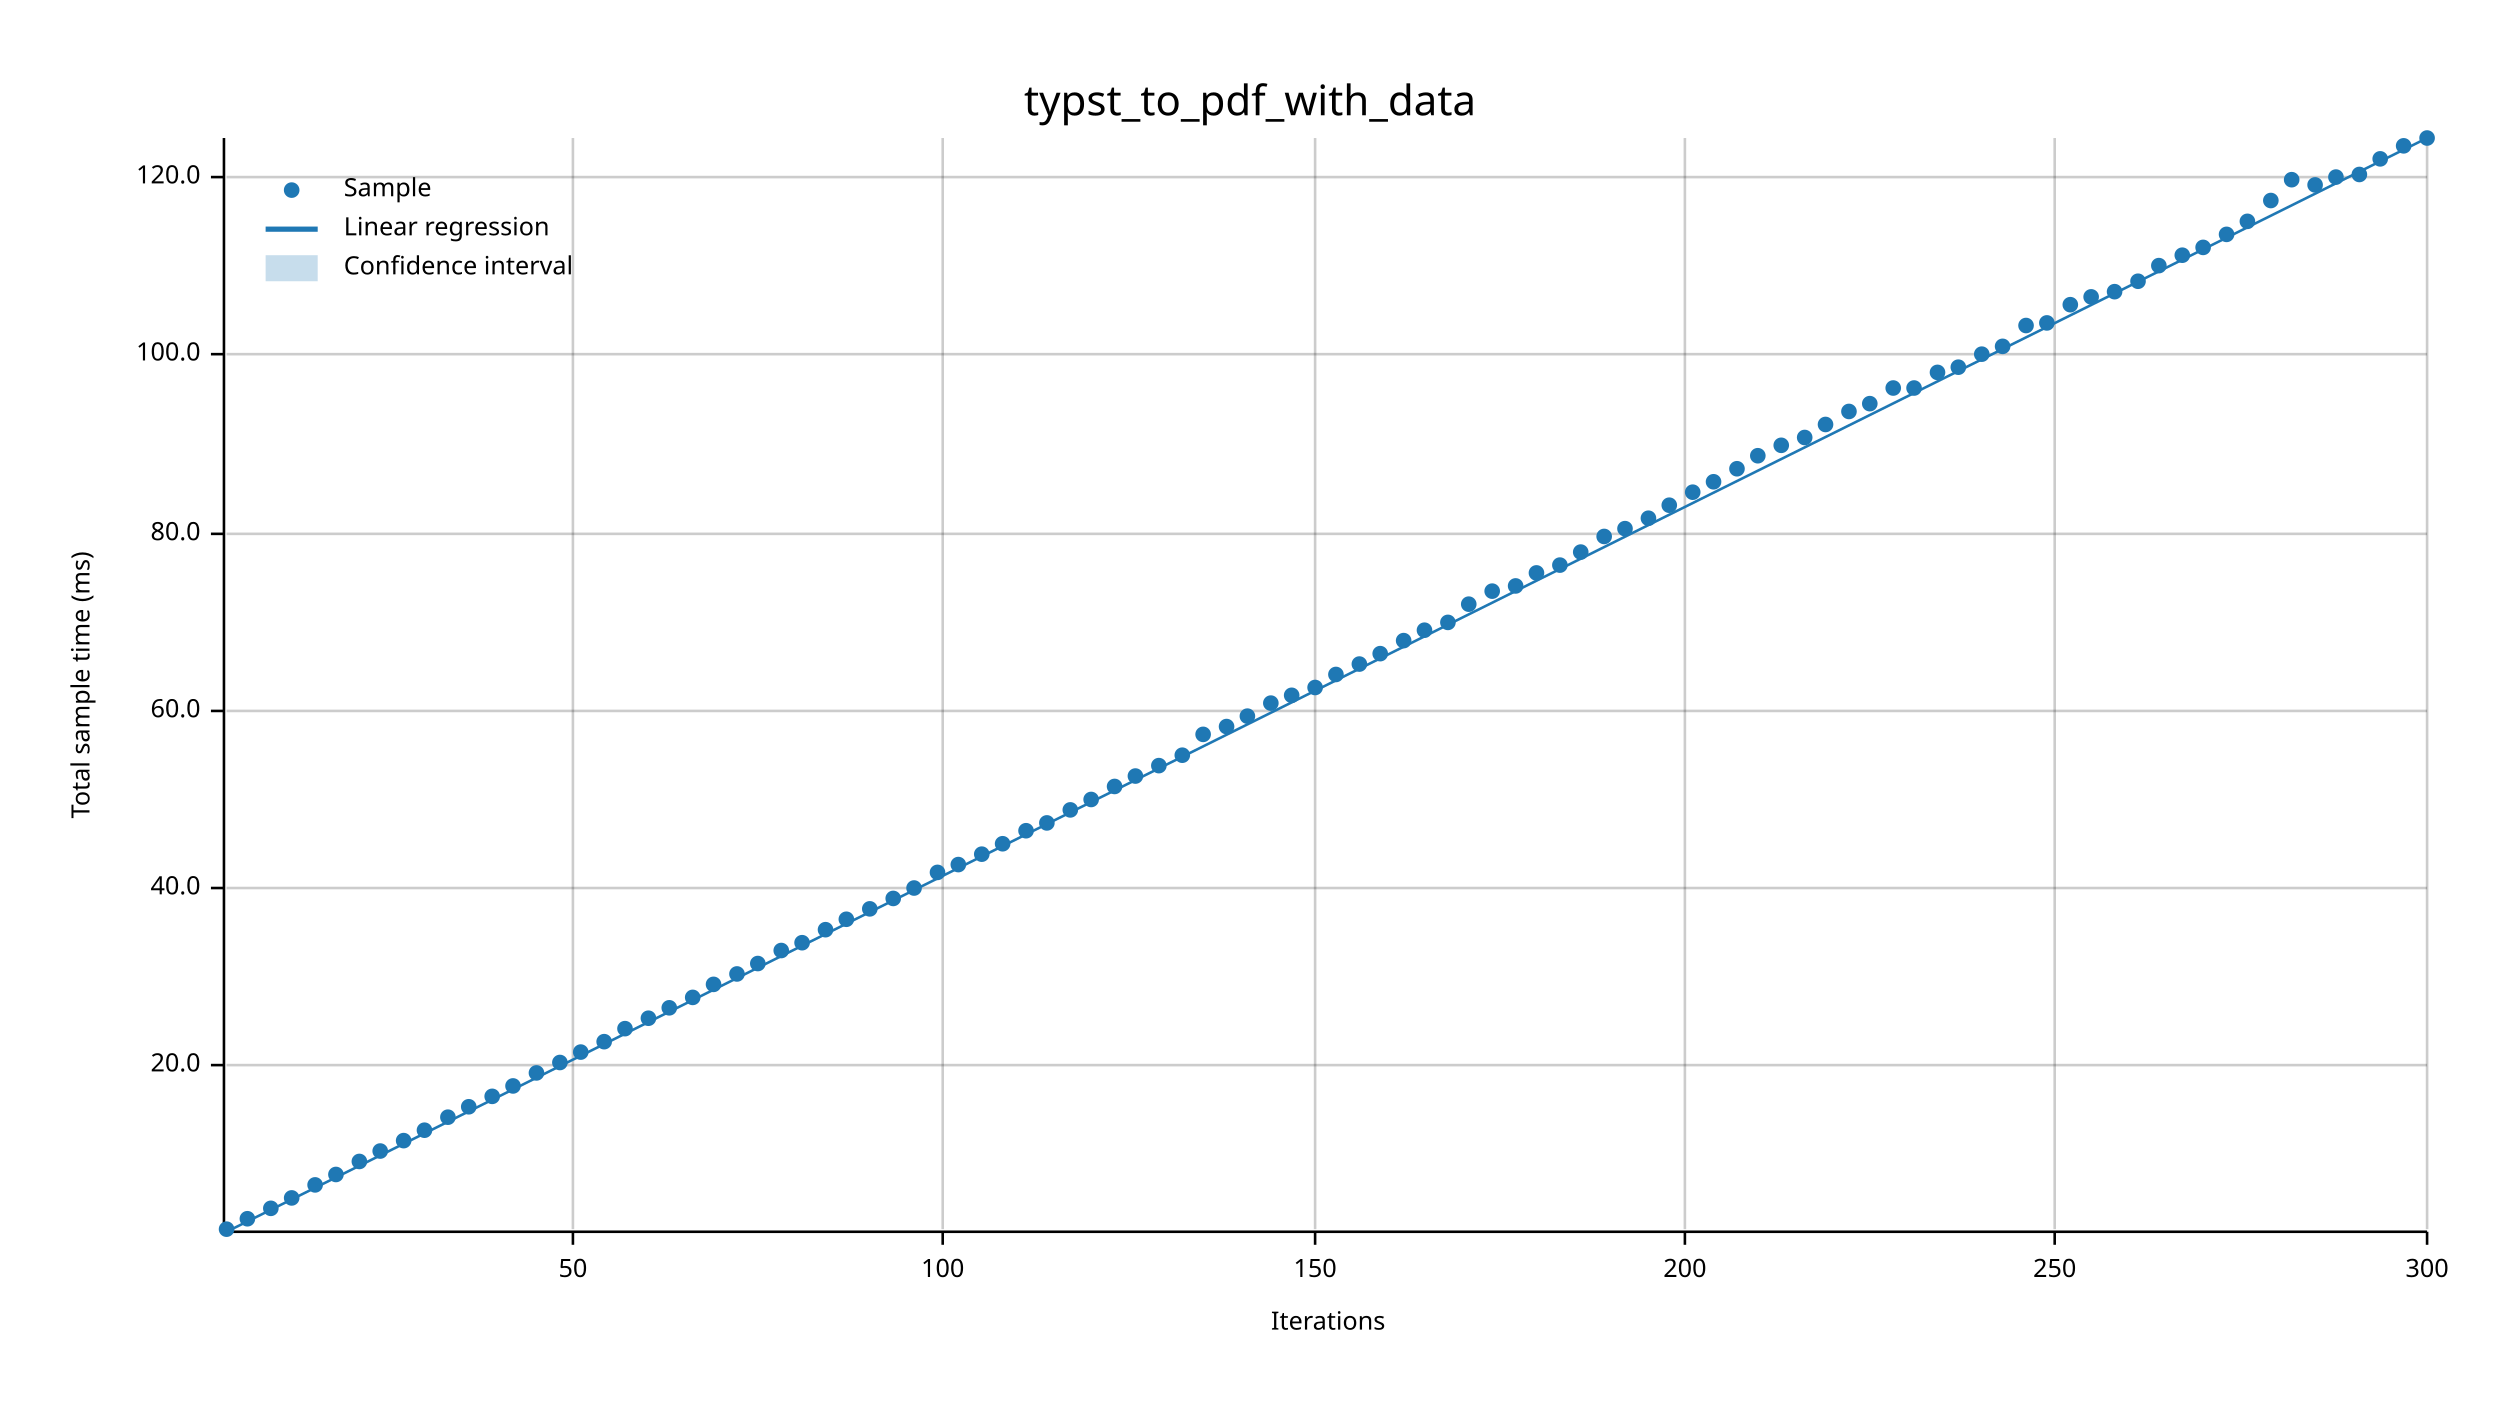
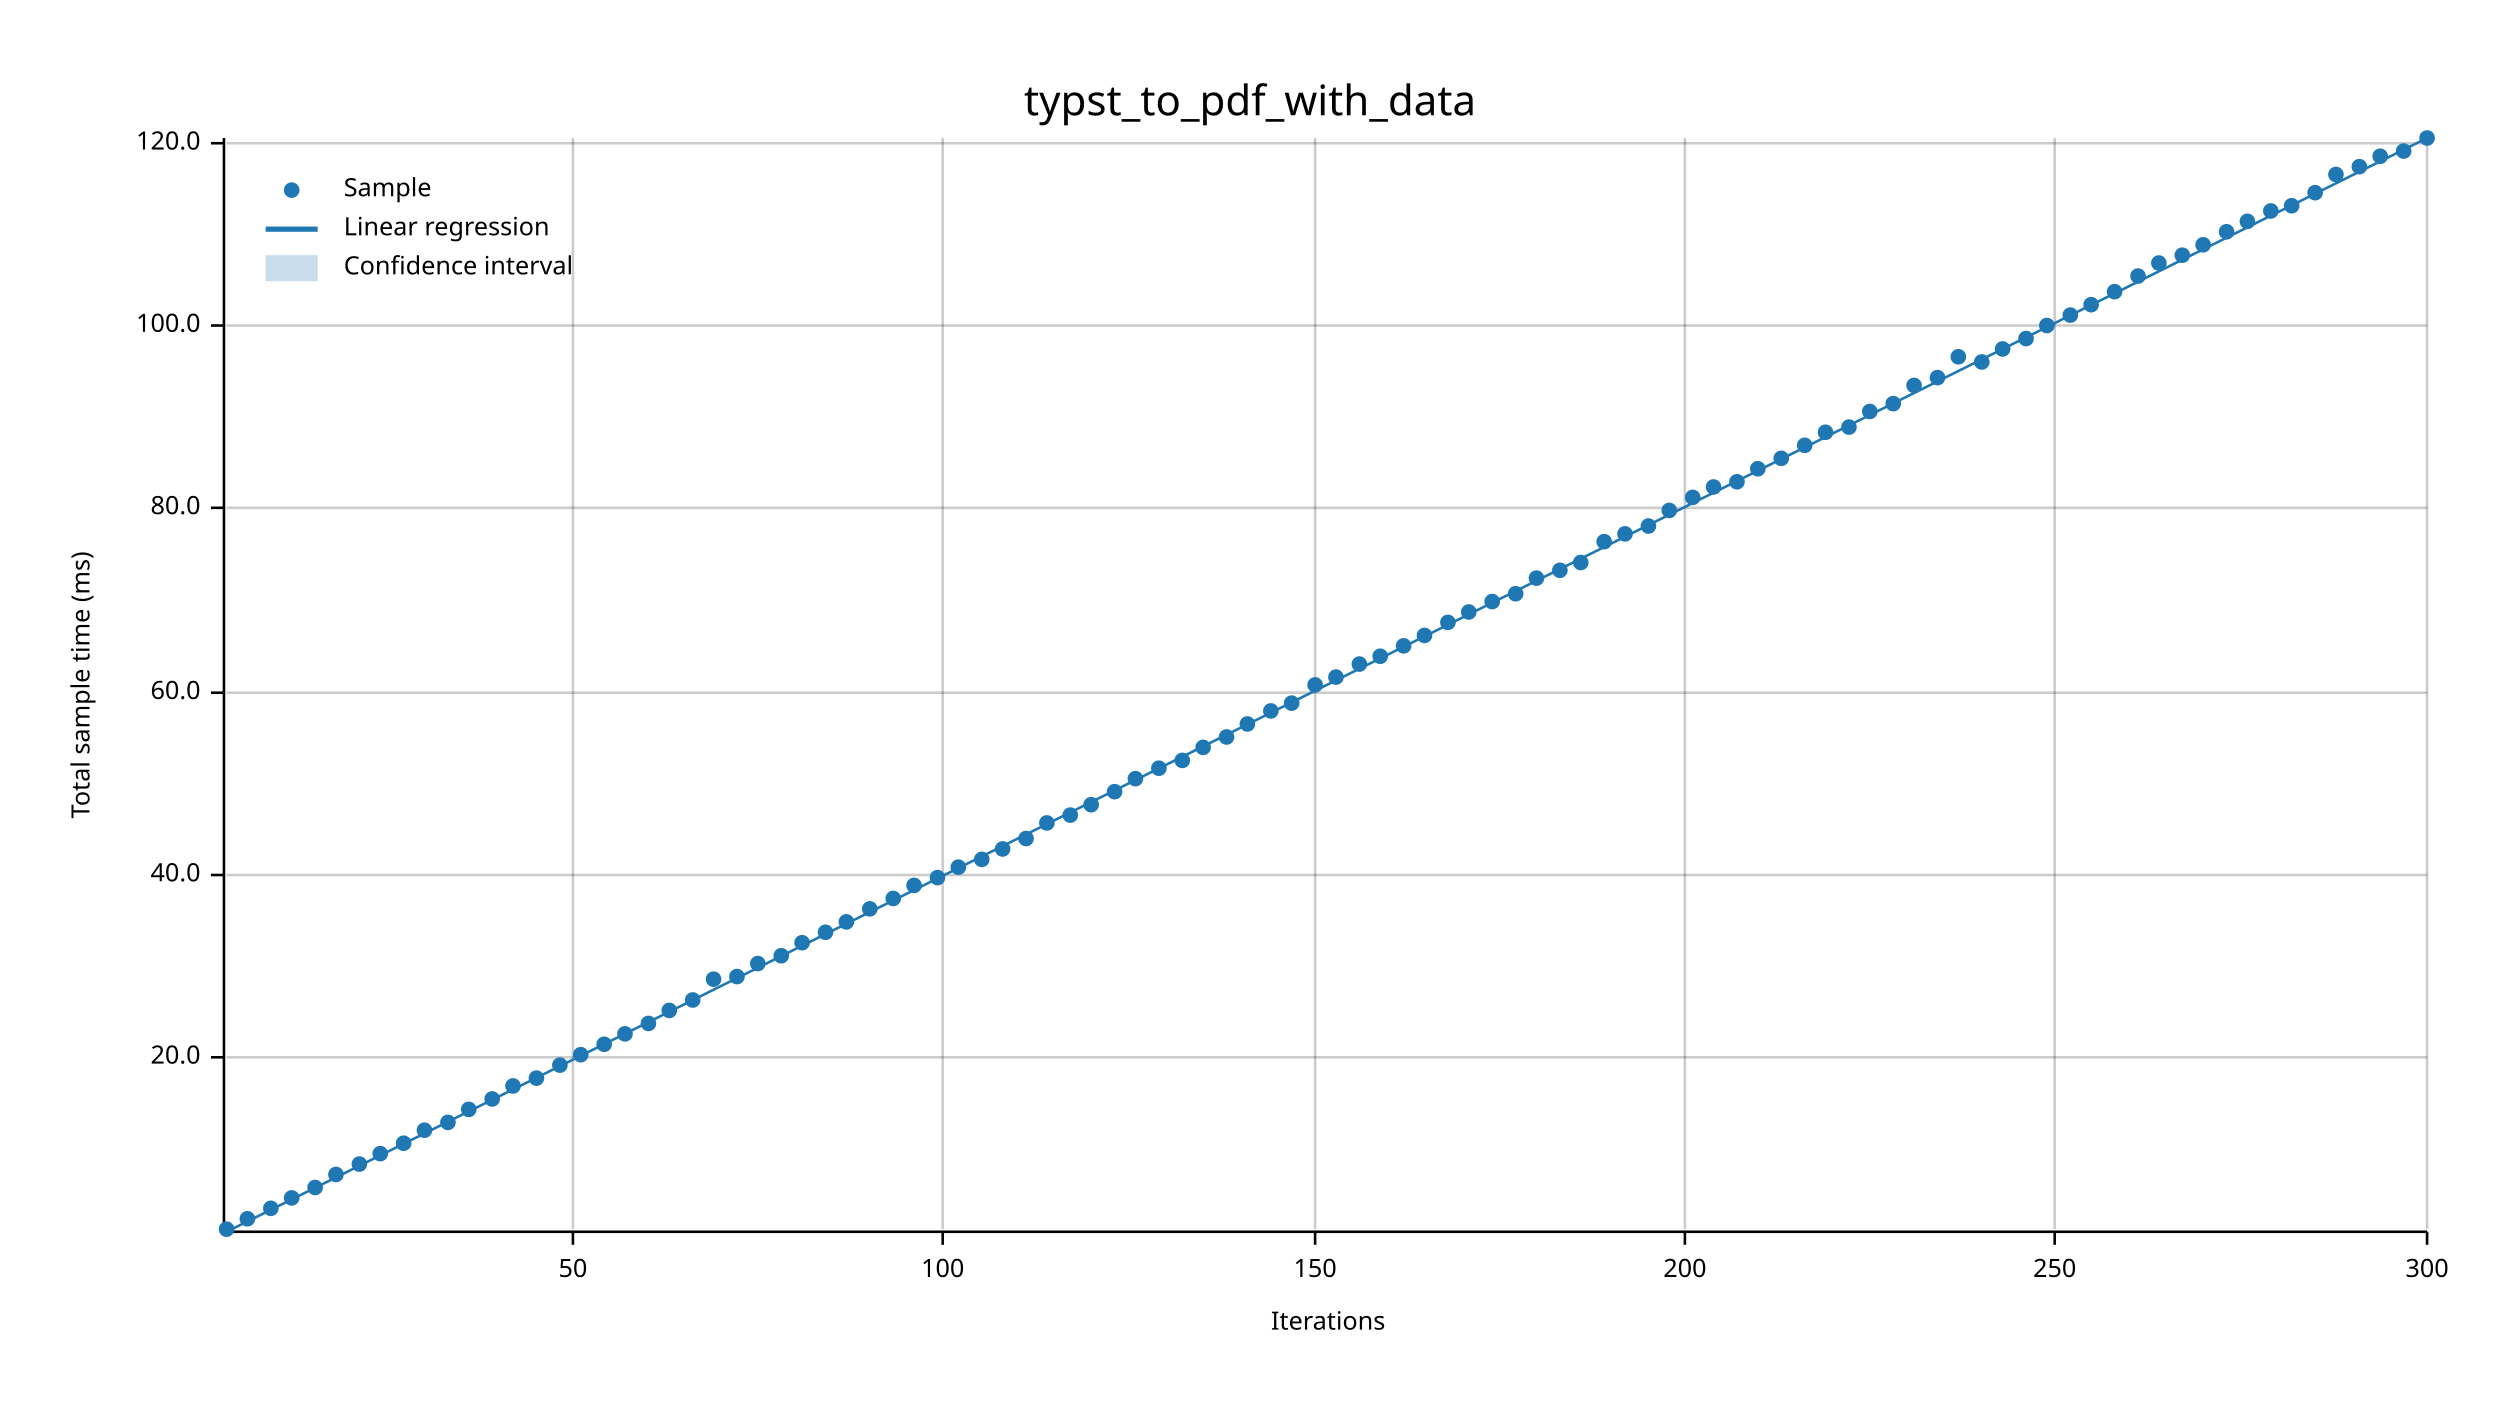
<svg xmlns="http://www.w3.org/2000/svg" width="960" height="540" viewBox="0 0 960 540">
  <text x="480" y="32" dy="0.76em" text-anchor="middle" font-family="sans-serif" font-size="16.129" opacity="1" fill="#000000">
typst_to_pdf_with_data
</text>
  <text x="27" y="263" dy="0.76em" text-anchor="middle" font-family="sans-serif" font-size="9.677" opacity="1" fill="#000000" transform="rotate(270, 27, 263)">
Total sample time (ms)
</text>
  <text x="510" y="513" dy="-0.5ex" text-anchor="middle" font-family="sans-serif" font-size="9.677" opacity="1" fill="#000000">
Iterations
</text>
  <line opacity="0.2" stroke="#000000" stroke-width="1" x1="220" y1="472" x2="220" y2="53" />
  <line opacity="0.2" stroke="#000000" stroke-width="1" x1="362" y1="472" x2="362" y2="53" />
  <line opacity="0.2" stroke="#000000" stroke-width="1" x1="505" y1="472" x2="505" y2="53" />
  <line opacity="0.2" stroke="#000000" stroke-width="1" x1="647" y1="472" x2="647" y2="53" />
  <line opacity="0.2" stroke="#000000" stroke-width="1" x1="789" y1="472" x2="789" y2="53" />
  <line opacity="0.2" stroke="#000000" stroke-width="1" x1="932" y1="472" x2="932" y2="53" />
-   <line opacity="0.2" stroke="#000000" stroke-width="1" x1="87" y1="409" x2="932" y2="409" />
-   <line opacity="0.2" stroke="#000000" stroke-width="1" x1="87" y1="341" x2="932" y2="341" />
-   <line opacity="0.2" stroke="#000000" stroke-width="1" x1="87" y1="273" x2="932" y2="273" />
-   <line opacity="0.2" stroke="#000000" stroke-width="1" x1="87" y1="205" x2="932" y2="205" />
-   <line opacity="0.2" stroke="#000000" stroke-width="1" x1="87" y1="136" x2="932" y2="136" />
-   <line opacity="0.2" stroke="#000000" stroke-width="1" x1="87" y1="68" x2="932" y2="68" />
+   <line opacity="0.2" stroke="#000000" stroke-width="1" x1="87" y1="406" x2="932" y2="406" />
+   <line opacity="0.2" stroke="#000000" stroke-width="1" x1="87" y1="336" x2="932" y2="336" />
+   <line opacity="0.2" stroke="#000000" stroke-width="1" x1="87" y1="266" x2="932" y2="266" />
+   <line opacity="0.2" stroke="#000000" stroke-width="1" x1="87" y1="195" x2="932" y2="195" />
+   <line opacity="0.2" stroke="#000000" stroke-width="1" x1="87" y1="125" x2="932" y2="125" />
+   <line opacity="0.2" stroke="#000000" stroke-width="1" x1="87" y1="55" x2="932" y2="55" />
  <polyline fill="none" opacity="1" stroke="#000000" stroke-width="1" points="86,53 86,472 " />
-   <text x="77" y="409" dy="0.5ex" text-anchor="end" font-family="sans-serif" font-size="9.677" opacity="1" fill="#000000">
+   <text x="77" y="406" dy="0.5ex" text-anchor="end" font-family="sans-serif" font-size="9.677" opacity="1" fill="#000000">
20.0
</text>
-   <polyline fill="none" opacity="1" stroke="#000000" stroke-width="1" points="81,409 86,409 " />
-   <text x="77" y="341" dy="0.5ex" text-anchor="end" font-family="sans-serif" font-size="9.677" opacity="1" fill="#000000">
+   <polyline fill="none" opacity="1" stroke="#000000" stroke-width="1" points="81,406 86,406 " />
+   <text x="77" y="336" dy="0.5ex" text-anchor="end" font-family="sans-serif" font-size="9.677" opacity="1" fill="#000000">
40.0
</text>
-   <polyline fill="none" opacity="1" stroke="#000000" stroke-width="1" points="81,341 86,341 " />
-   <text x="77" y="273" dy="0.5ex" text-anchor="end" font-family="sans-serif" font-size="9.677" opacity="1" fill="#000000">
+   <polyline fill="none" opacity="1" stroke="#000000" stroke-width="1" points="81,336 86,336 " />
+   <text x="77" y="266" dy="0.5ex" text-anchor="end" font-family="sans-serif" font-size="9.677" opacity="1" fill="#000000">
60.0
</text>
-   <polyline fill="none" opacity="1" stroke="#000000" stroke-width="1" points="81,273 86,273 " />
-   <text x="77" y="205" dy="0.5ex" text-anchor="end" font-family="sans-serif" font-size="9.677" opacity="1" fill="#000000">
+   <polyline fill="none" opacity="1" stroke="#000000" stroke-width="1" points="81,266 86,266 " />
+   <text x="77" y="195" dy="0.5ex" text-anchor="end" font-family="sans-serif" font-size="9.677" opacity="1" fill="#000000">
80.0
</text>
-   <polyline fill="none" opacity="1" stroke="#000000" stroke-width="1" points="81,205 86,205 " />
-   <text x="77" y="136" dy="0.5ex" text-anchor="end" font-family="sans-serif" font-size="9.677" opacity="1" fill="#000000">
+   <polyline fill="none" opacity="1" stroke="#000000" stroke-width="1" points="81,195 86,195 " />
+   <text x="77" y="125" dy="0.5ex" text-anchor="end" font-family="sans-serif" font-size="9.677" opacity="1" fill="#000000">
100.0
</text>
-   <polyline fill="none" opacity="1" stroke="#000000" stroke-width="1" points="81,136 86,136 " />
-   <text x="77" y="68" dy="0.5ex" text-anchor="end" font-family="sans-serif" font-size="9.677" opacity="1" fill="#000000">
+   <polyline fill="none" opacity="1" stroke="#000000" stroke-width="1" points="81,125 86,125 " />
+   <text x="77" y="55" dy="0.5ex" text-anchor="end" font-family="sans-serif" font-size="9.677" opacity="1" fill="#000000">
120.0
</text>
-   <polyline fill="none" opacity="1" stroke="#000000" stroke-width="1" points="81,68 86,68 " />
+   <polyline fill="none" opacity="1" stroke="#000000" stroke-width="1" points="81,55 86,55 " />
  <polyline fill="none" opacity="1" stroke="#000000" stroke-width="1" points="87,473 932,473 " />
  <text x="220" y="483" dy="0.76em" text-anchor="middle" font-family="sans-serif" font-size="9.677" opacity="1" fill="#000000">
50
</text>
  <polyline fill="none" opacity="1" stroke="#000000" stroke-width="1" points="220,473 220,478 " />
  <text x="362" y="483" dy="0.76em" text-anchor="middle" font-family="sans-serif" font-size="9.677" opacity="1" fill="#000000">
100
</text>
  <polyline fill="none" opacity="1" stroke="#000000" stroke-width="1" points="362,473 362,478 " />
  <text x="505" y="483" dy="0.76em" text-anchor="middle" font-family="sans-serif" font-size="9.677" opacity="1" fill="#000000">
150
</text>
  <polyline fill="none" opacity="1" stroke="#000000" stroke-width="1" points="505,473 505,478 " />
  <text x="647" y="483" dy="0.76em" text-anchor="middle" font-family="sans-serif" font-size="9.677" opacity="1" fill="#000000">
200
</text>
  <polyline fill="none" opacity="1" stroke="#000000" stroke-width="1" points="647,473 647,478 " />
  <text x="789" y="483" dy="0.76em" text-anchor="middle" font-family="sans-serif" font-size="9.677" opacity="1" fill="#000000">
250
</text>
  <polyline fill="none" opacity="1" stroke="#000000" stroke-width="1" points="789,473 789,478 " />
  <text x="932" y="483" dy="0.76em" text-anchor="middle" font-family="sans-serif" font-size="9.677" opacity="1" fill="#000000">
300
</text>
  <polyline fill="none" opacity="1" stroke="#000000" stroke-width="1" points="932,473 932,478 " />
  <circle cx="87" cy="472" r="3" opacity="1" fill="#1F78B4" stroke="none" stroke-width="1" />
  <circle cx="95" cy="468" r="3" opacity="1" fill="#1F78B4" stroke="none" stroke-width="1" />
  <circle cx="104" cy="464" r="3" opacity="1" fill="#1F78B4" stroke="none" stroke-width="1" />
  <circle cx="112" cy="460" r="3" opacity="1" fill="#1F78B4" stroke="none" stroke-width="1" />
-   <circle cx="121" cy="455" r="3" opacity="1" fill="#1F78B4" stroke="none" stroke-width="1" />
+   <circle cx="121" cy="456" r="3" opacity="1" fill="#1F78B4" stroke="none" stroke-width="1" />
  <circle cx="129" cy="451" r="3" opacity="1" fill="#1F78B4" stroke="none" stroke-width="1" />
-   <circle cx="138" cy="446" r="3" opacity="1" fill="#1F78B4" stroke="none" stroke-width="1" />
-   <circle cx="146" cy="442" r="3" opacity="1" fill="#1F78B4" stroke="none" stroke-width="1" />
-   <circle cx="155" cy="438" r="3" opacity="1" fill="#1F78B4" stroke="none" stroke-width="1" />
+   <circle cx="138" cy="447" r="3" opacity="1" fill="#1F78B4" stroke="none" stroke-width="1" />
+   <circle cx="146" cy="443" r="3" opacity="1" fill="#1F78B4" stroke="none" stroke-width="1" />
+   <circle cx="155" cy="439" r="3" opacity="1" fill="#1F78B4" stroke="none" stroke-width="1" />
  <circle cx="163" cy="434" r="3" opacity="1" fill="#1F78B4" stroke="none" stroke-width="1" />
-   <circle cx="172" cy="429" r="3" opacity="1" fill="#1F78B4" stroke="none" stroke-width="1" />
-   <circle cx="180" cy="425" r="3" opacity="1" fill="#1F78B4" stroke="none" stroke-width="1" />
-   <circle cx="189" cy="421" r="3" opacity="1" fill="#1F78B4" stroke="none" stroke-width="1" />
+   <circle cx="172" cy="431" r="3" opacity="1" fill="#1F78B4" stroke="none" stroke-width="1" />
+   <circle cx="180" cy="426" r="3" opacity="1" fill="#1F78B4" stroke="none" stroke-width="1" />
+   <circle cx="189" cy="422" r="3" opacity="1" fill="#1F78B4" stroke="none" stroke-width="1" />
  <circle cx="197" cy="417" r="3" opacity="1" fill="#1F78B4" stroke="none" stroke-width="1" />
-   <circle cx="206" cy="412" r="3" opacity="1" fill="#1F78B4" stroke="none" stroke-width="1" />
-   <circle cx="215" cy="408" r="3" opacity="1" fill="#1F78B4" stroke="none" stroke-width="1" />
-   <circle cx="223" cy="404" r="3" opacity="1" fill="#1F78B4" stroke="none" stroke-width="1" />
-   <circle cx="232" cy="400" r="3" opacity="1" fill="#1F78B4" stroke="none" stroke-width="1" />
-   <circle cx="240" cy="395" r="3" opacity="1" fill="#1F78B4" stroke="none" stroke-width="1" />
-   <circle cx="249" cy="391" r="3" opacity="1" fill="#1F78B4" stroke="none" stroke-width="1" />
-   <circle cx="257" cy="387" r="3" opacity="1" fill="#1F78B4" stroke="none" stroke-width="1" />
-   <circle cx="266" cy="383" r="3" opacity="1" fill="#1F78B4" stroke="none" stroke-width="1" />
-   <circle cx="274" cy="378" r="3" opacity="1" fill="#1F78B4" stroke="none" stroke-width="1" />
-   <circle cx="283" cy="374" r="3" opacity="1" fill="#1F78B4" stroke="none" stroke-width="1" />
+   <circle cx="206" cy="414" r="3" opacity="1" fill="#1F78B4" stroke="none" stroke-width="1" />
+   <circle cx="215" cy="409" r="3" opacity="1" fill="#1F78B4" stroke="none" stroke-width="1" />
+   <circle cx="223" cy="405" r="3" opacity="1" fill="#1F78B4" stroke="none" stroke-width="1" />
+   <circle cx="232" cy="401" r="3" opacity="1" fill="#1F78B4" stroke="none" stroke-width="1" />
+   <circle cx="240" cy="397" r="3" opacity="1" fill="#1F78B4" stroke="none" stroke-width="1" />
+   <circle cx="249" cy="393" r="3" opacity="1" fill="#1F78B4" stroke="none" stroke-width="1" />
+   <circle cx="257" cy="388" r="3" opacity="1" fill="#1F78B4" stroke="none" stroke-width="1" />
+   <circle cx="266" cy="384" r="3" opacity="1" fill="#1F78B4" stroke="none" stroke-width="1" />
+   <circle cx="274" cy="376" r="3" opacity="1" fill="#1F78B4" stroke="none" stroke-width="1" />
+   <circle cx="283" cy="375" r="3" opacity="1" fill="#1F78B4" stroke="none" stroke-width="1" />
  <circle cx="291" cy="370" r="3" opacity="1" fill="#1F78B4" stroke="none" stroke-width="1" />
-   <circle cx="300" cy="365" r="3" opacity="1" fill="#1F78B4" stroke="none" stroke-width="1" />
+   <circle cx="300" cy="367" r="3" opacity="1" fill="#1F78B4" stroke="none" stroke-width="1" />
  <circle cx="308" cy="362" r="3" opacity="1" fill="#1F78B4" stroke="none" stroke-width="1" />
-   <circle cx="317" cy="357" r="3" opacity="1" fill="#1F78B4" stroke="none" stroke-width="1" />
-   <circle cx="325" cy="353" r="3" opacity="1" fill="#1F78B4" stroke="none" stroke-width="1" />
+   <circle cx="317" cy="358" r="3" opacity="1" fill="#1F78B4" stroke="none" stroke-width="1" />
+   <circle cx="325" cy="354" r="3" opacity="1" fill="#1F78B4" stroke="none" stroke-width="1" />
  <circle cx="334" cy="349" r="3" opacity="1" fill="#1F78B4" stroke="none" stroke-width="1" />
  <circle cx="343" cy="345" r="3" opacity="1" fill="#1F78B4" stroke="none" stroke-width="1" />
-   <circle cx="351" cy="341" r="3" opacity="1" fill="#1F78B4" stroke="none" stroke-width="1" />
-   <circle cx="360" cy="335" r="3" opacity="1" fill="#1F78B4" stroke="none" stroke-width="1" />
-   <circle cx="368" cy="332" r="3" opacity="1" fill="#1F78B4" stroke="none" stroke-width="1" />
-   <circle cx="377" cy="328" r="3" opacity="1" fill="#1F78B4" stroke="none" stroke-width="1" />
-   <circle cx="385" cy="324" r="3" opacity="1" fill="#1F78B4" stroke="none" stroke-width="1" />
-   <circle cx="394" cy="319" r="3" opacity="1" fill="#1F78B4" stroke="none" stroke-width="1" />
+   <circle cx="351" cy="340" r="3" opacity="1" fill="#1F78B4" stroke="none" stroke-width="1" />
+   <circle cx="360" cy="337" r="3" opacity="1" fill="#1F78B4" stroke="none" stroke-width="1" />
+   <circle cx="368" cy="333" r="3" opacity="1" fill="#1F78B4" stroke="none" stroke-width="1" />
+   <circle cx="377" cy="330" r="3" opacity="1" fill="#1F78B4" stroke="none" stroke-width="1" />
+   <circle cx="385" cy="326" r="3" opacity="1" fill="#1F78B4" stroke="none" stroke-width="1" />
+   <circle cx="394" cy="322" r="3" opacity="1" fill="#1F78B4" stroke="none" stroke-width="1" />
  <circle cx="402" cy="316" r="3" opacity="1" fill="#1F78B4" stroke="none" stroke-width="1" />
-   <circle cx="411" cy="311" r="3" opacity="1" fill="#1F78B4" stroke="none" stroke-width="1" />
-   <circle cx="419" cy="307" r="3" opacity="1" fill="#1F78B4" stroke="none" stroke-width="1" />
-   <circle cx="428" cy="302" r="3" opacity="1" fill="#1F78B4" stroke="none" stroke-width="1" />
-   <circle cx="436" cy="298" r="3" opacity="1" fill="#1F78B4" stroke="none" stroke-width="1" />
-   <circle cx="445" cy="294" r="3" opacity="1" fill="#1F78B4" stroke="none" stroke-width="1" />
-   <circle cx="454" cy="290" r="3" opacity="1" fill="#1F78B4" stroke="none" stroke-width="1" />
-   <circle cx="462" cy="282" r="3" opacity="1" fill="#1F78B4" stroke="none" stroke-width="1" />
-   <circle cx="471" cy="279" r="3" opacity="1" fill="#1F78B4" stroke="none" stroke-width="1" />
-   <circle cx="479" cy="275" r="3" opacity="1" fill="#1F78B4" stroke="none" stroke-width="1" />
-   <circle cx="488" cy="270" r="3" opacity="1" fill="#1F78B4" stroke="none" stroke-width="1" />
-   <circle cx="496" cy="267" r="3" opacity="1" fill="#1F78B4" stroke="none" stroke-width="1" />
-   <circle cx="505" cy="264" r="3" opacity="1" fill="#1F78B4" stroke="none" stroke-width="1" />
-   <circle cx="513" cy="259" r="3" opacity="1" fill="#1F78B4" stroke="none" stroke-width="1" />
+   <circle cx="411" cy="313" r="3" opacity="1" fill="#1F78B4" stroke="none" stroke-width="1" />
+   <circle cx="419" cy="309" r="3" opacity="1" fill="#1F78B4" stroke="none" stroke-width="1" />
+   <circle cx="428" cy="304" r="3" opacity="1" fill="#1F78B4" stroke="none" stroke-width="1" />
+   <circle cx="436" cy="299" r="3" opacity="1" fill="#1F78B4" stroke="none" stroke-width="1" />
+   <circle cx="445" cy="295" r="3" opacity="1" fill="#1F78B4" stroke="none" stroke-width="1" />
+   <circle cx="454" cy="292" r="3" opacity="1" fill="#1F78B4" stroke="none" stroke-width="1" />
+   <circle cx="462" cy="287" r="3" opacity="1" fill="#1F78B4" stroke="none" stroke-width="1" />
+   <circle cx="471" cy="283" r="3" opacity="1" fill="#1F78B4" stroke="none" stroke-width="1" />
+   <circle cx="479" cy="278" r="3" opacity="1" fill="#1F78B4" stroke="none" stroke-width="1" />
+   <circle cx="488" cy="273" r="3" opacity="1" fill="#1F78B4" stroke="none" stroke-width="1" />
+   <circle cx="496" cy="270" r="3" opacity="1" fill="#1F78B4" stroke="none" stroke-width="1" />
+   <circle cx="505" cy="263" r="3" opacity="1" fill="#1F78B4" stroke="none" stroke-width="1" />
+   <circle cx="513" cy="260" r="3" opacity="1" fill="#1F78B4" stroke="none" stroke-width="1" />
  <circle cx="522" cy="255" r="3" opacity="1" fill="#1F78B4" stroke="none" stroke-width="1" />
-   <circle cx="530" cy="251" r="3" opacity="1" fill="#1F78B4" stroke="none" stroke-width="1" />
-   <circle cx="539" cy="246" r="3" opacity="1" fill="#1F78B4" stroke="none" stroke-width="1" />
-   <circle cx="547" cy="242" r="3" opacity="1" fill="#1F78B4" stroke="none" stroke-width="1" />
+   <circle cx="530" cy="252" r="3" opacity="1" fill="#1F78B4" stroke="none" stroke-width="1" />
+   <circle cx="539" cy="248" r="3" opacity="1" fill="#1F78B4" stroke="none" stroke-width="1" />
+   <circle cx="547" cy="244" r="3" opacity="1" fill="#1F78B4" stroke="none" stroke-width="1" />
  <circle cx="556" cy="239" r="3" opacity="1" fill="#1F78B4" stroke="none" stroke-width="1" />
-   <circle cx="564" cy="232" r="3" opacity="1" fill="#1F78B4" stroke="none" stroke-width="1" />
-   <circle cx="573" cy="227" r="3" opacity="1" fill="#1F78B4" stroke="none" stroke-width="1" />
-   <circle cx="582" cy="225" r="3" opacity="1" fill="#1F78B4" stroke="none" stroke-width="1" />
-   <circle cx="590" cy="220" r="3" opacity="1" fill="#1F78B4" stroke="none" stroke-width="1" />
-   <circle cx="599" cy="217" r="3" opacity="1" fill="#1F78B4" stroke="none" stroke-width="1" />
-   <circle cx="607" cy="212" r="3" opacity="1" fill="#1F78B4" stroke="none" stroke-width="1" />
-   <circle cx="616" cy="206" r="3" opacity="1" fill="#1F78B4" stroke="none" stroke-width="1" />
-   <circle cx="624" cy="203" r="3" opacity="1" fill="#1F78B4" stroke="none" stroke-width="1" />
-   <circle cx="633" cy="199" r="3" opacity="1" fill="#1F78B4" stroke="none" stroke-width="1" />
-   <circle cx="641" cy="194" r="3" opacity="1" fill="#1F78B4" stroke="none" stroke-width="1" />
-   <circle cx="650" cy="189" r="3" opacity="1" fill="#1F78B4" stroke="none" stroke-width="1" />
-   <circle cx="658" cy="185" r="3" opacity="1" fill="#1F78B4" stroke="none" stroke-width="1" />
-   <circle cx="667" cy="180" r="3" opacity="1" fill="#1F78B4" stroke="none" stroke-width="1" />
-   <circle cx="675" cy="175" r="3" opacity="1" fill="#1F78B4" stroke="none" stroke-width="1" />
-   <circle cx="684" cy="171" r="3" opacity="1" fill="#1F78B4" stroke="none" stroke-width="1" />
-   <circle cx="693" cy="168" r="3" opacity="1" fill="#1F78B4" stroke="none" stroke-width="1" />
-   <circle cx="701" cy="163" r="3" opacity="1" fill="#1F78B4" stroke="none" stroke-width="1" />
-   <circle cx="710" cy="158" r="3" opacity="1" fill="#1F78B4" stroke="none" stroke-width="1" />
-   <circle cx="718" cy="155" r="3" opacity="1" fill="#1F78B4" stroke="none" stroke-width="1" />
-   <circle cx="727" cy="149" r="3" opacity="1" fill="#1F78B4" stroke="none" stroke-width="1" />
-   <circle cx="735" cy="149" r="3" opacity="1" fill="#1F78B4" stroke="none" stroke-width="1" />
-   <circle cx="744" cy="143" r="3" opacity="1" fill="#1F78B4" stroke="none" stroke-width="1" />
-   <circle cx="752" cy="141" r="3" opacity="1" fill="#1F78B4" stroke="none" stroke-width="1" />
-   <circle cx="761" cy="136" r="3" opacity="1" fill="#1F78B4" stroke="none" stroke-width="1" />
-   <circle cx="769" cy="133" r="3" opacity="1" fill="#1F78B4" stroke="none" stroke-width="1" />
-   <circle cx="778" cy="125" r="3" opacity="1" fill="#1F78B4" stroke="none" stroke-width="1" />
-   <circle cx="786" cy="124" r="3" opacity="1" fill="#1F78B4" stroke="none" stroke-width="1" />
-   <circle cx="795" cy="117" r="3" opacity="1" fill="#1F78B4" stroke="none" stroke-width="1" />
-   <circle cx="803" cy="114" r="3" opacity="1" fill="#1F78B4" stroke="none" stroke-width="1" />
+   <circle cx="564" cy="235" r="3" opacity="1" fill="#1F78B4" stroke="none" stroke-width="1" />
+   <circle cx="573" cy="231" r="3" opacity="1" fill="#1F78B4" stroke="none" stroke-width="1" />
+   <circle cx="582" cy="228" r="3" opacity="1" fill="#1F78B4" stroke="none" stroke-width="1" />
+   <circle cx="590" cy="222" r="3" opacity="1" fill="#1F78B4" stroke="none" stroke-width="1" />
+   <circle cx="599" cy="219" r="3" opacity="1" fill="#1F78B4" stroke="none" stroke-width="1" />
+   <circle cx="607" cy="216" r="3" opacity="1" fill="#1F78B4" stroke="none" stroke-width="1" />
+   <circle cx="616" cy="208" r="3" opacity="1" fill="#1F78B4" stroke="none" stroke-width="1" />
+   <circle cx="624" cy="205" r="3" opacity="1" fill="#1F78B4" stroke="none" stroke-width="1" />
+   <circle cx="633" cy="202" r="3" opacity="1" fill="#1F78B4" stroke="none" stroke-width="1" />
+   <circle cx="641" cy="196" r="3" opacity="1" fill="#1F78B4" stroke="none" stroke-width="1" />
+   <circle cx="650" cy="191" r="3" opacity="1" fill="#1F78B4" stroke="none" stroke-width="1" />
+   <circle cx="658" cy="187" r="3" opacity="1" fill="#1F78B4" stroke="none" stroke-width="1" />
+   <circle cx="667" cy="185" r="3" opacity="1" fill="#1F78B4" stroke="none" stroke-width="1" />
+   <circle cx="675" cy="180" r="3" opacity="1" fill="#1F78B4" stroke="none" stroke-width="1" />
+   <circle cx="684" cy="176" r="3" opacity="1" fill="#1F78B4" stroke="none" stroke-width="1" />
+   <circle cx="693" cy="171" r="3" opacity="1" fill="#1F78B4" stroke="none" stroke-width="1" />
+   <circle cx="701" cy="166" r="3" opacity="1" fill="#1F78B4" stroke="none" stroke-width="1" />
+   <circle cx="710" cy="164" r="3" opacity="1" fill="#1F78B4" stroke="none" stroke-width="1" />
+   <circle cx="718" cy="158" r="3" opacity="1" fill="#1F78B4" stroke="none" stroke-width="1" />
+   <circle cx="727" cy="155" r="3" opacity="1" fill="#1F78B4" stroke="none" stroke-width="1" />
+   <circle cx="735" cy="148" r="3" opacity="1" fill="#1F78B4" stroke="none" stroke-width="1" />
+   <circle cx="744" cy="145" r="3" opacity="1" fill="#1F78B4" stroke="none" stroke-width="1" />
+   <circle cx="752" cy="137" r="3" opacity="1" fill="#1F78B4" stroke="none" stroke-width="1" />
+   <circle cx="761" cy="139" r="3" opacity="1" fill="#1F78B4" stroke="none" stroke-width="1" />
+   <circle cx="769" cy="134" r="3" opacity="1" fill="#1F78B4" stroke="none" stroke-width="1" />
+   <circle cx="778" cy="130" r="3" opacity="1" fill="#1F78B4" stroke="none" stroke-width="1" />
+   <circle cx="786" cy="125" r="3" opacity="1" fill="#1F78B4" stroke="none" stroke-width="1" />
+   <circle cx="795" cy="121" r="3" opacity="1" fill="#1F78B4" stroke="none" stroke-width="1" />
+   <circle cx="803" cy="117" r="3" opacity="1" fill="#1F78B4" stroke="none" stroke-width="1" />
  <circle cx="812" cy="112" r="3" opacity="1" fill="#1F78B4" stroke="none" stroke-width="1" />
-   <circle cx="821" cy="108" r="3" opacity="1" fill="#1F78B4" stroke="none" stroke-width="1" />
-   <circle cx="829" cy="102" r="3" opacity="1" fill="#1F78B4" stroke="none" stroke-width="1" />
+   <circle cx="821" cy="106" r="3" opacity="1" fill="#1F78B4" stroke="none" stroke-width="1" />
+   <circle cx="829" cy="101" r="3" opacity="1" fill="#1F78B4" stroke="none" stroke-width="1" />
  <circle cx="838" cy="98" r="3" opacity="1" fill="#1F78B4" stroke="none" stroke-width="1" />
-   <circle cx="846" cy="95" r="3" opacity="1" fill="#1F78B4" stroke="none" stroke-width="1" />
-   <circle cx="855" cy="90" r="3" opacity="1" fill="#1F78B4" stroke="none" stroke-width="1" />
+   <circle cx="846" cy="94" r="3" opacity="1" fill="#1F78B4" stroke="none" stroke-width="1" />
+   <circle cx="855" cy="89" r="3" opacity="1" fill="#1F78B4" stroke="none" stroke-width="1" />
  <circle cx="863" cy="85" r="3" opacity="1" fill="#1F78B4" stroke="none" stroke-width="1" />
-   <circle cx="872" cy="77" r="3" opacity="1" fill="#1F78B4" stroke="none" stroke-width="1" />
-   <circle cx="880" cy="69" r="3" opacity="1" fill="#1F78B4" stroke="none" stroke-width="1" />
-   <circle cx="889" cy="71" r="3" opacity="1" fill="#1F78B4" stroke="none" stroke-width="1" />
-   <circle cx="897" cy="68" r="3" opacity="1" fill="#1F78B4" stroke="none" stroke-width="1" />
-   <circle cx="906" cy="67" r="3" opacity="1" fill="#1F78B4" stroke="none" stroke-width="1" />
-   <circle cx="914" cy="61" r="3" opacity="1" fill="#1F78B4" stroke="none" stroke-width="1" />
-   <circle cx="923" cy="56" r="3" opacity="1" fill="#1F78B4" stroke="none" stroke-width="1" />
+   <circle cx="872" cy="81" r="3" opacity="1" fill="#1F78B4" stroke="none" stroke-width="1" />
+   <circle cx="880" cy="79" r="3" opacity="1" fill="#1F78B4" stroke="none" stroke-width="1" />
+   <circle cx="889" cy="74" r="3" opacity="1" fill="#1F78B4" stroke="none" stroke-width="1" />
+   <circle cx="897" cy="67" r="3" opacity="1" fill="#1F78B4" stroke="none" stroke-width="1" />
+   <circle cx="906" cy="64" r="3" opacity="1" fill="#1F78B4" stroke="none" stroke-width="1" />
+   <circle cx="914" cy="60" r="3" opacity="1" fill="#1F78B4" stroke="none" stroke-width="1" />
+   <circle cx="923" cy="58" r="3" opacity="1" fill="#1F78B4" stroke="none" stroke-width="1" />
  <circle cx="932" cy="53" r="3" opacity="1" fill="#1F78B4" stroke="none" stroke-width="1" />
  <polyline fill="none" opacity="1" stroke="#1F78B4" stroke-width="1" points="87,473 932,53 " />
  <polygon opacity="0.25" fill="#1F78B4" points="87,473 932,53 932,53 " />
  <text x="132" y="68" dy="0.76em" text-anchor="start" font-family="sans-serif" font-size="9.677" opacity="1" fill="#000000">
Sample
</text>
  <text x="132" y="83" dy="0.76em" text-anchor="start" font-family="sans-serif" font-size="9.677" opacity="1" fill="#000000">
Linear regression
</text>
  <text x="132" y="98" dy="0.76em" text-anchor="start" font-family="sans-serif" font-size="9.677" opacity="1" fill="#000000">
Confidence interval
</text>
  <circle cx="112" cy="73" r="3" opacity="1" fill="#1F78B4" stroke="none" stroke-width="1" />
  <polyline fill="none" opacity="1" stroke="#1F78B4" stroke-width="2" points="102,88 122,88 " />
  <rect x="102" y="98" width="20" height="10" opacity="0.25" fill="#1F78B4" stroke="none" />
</svg>
